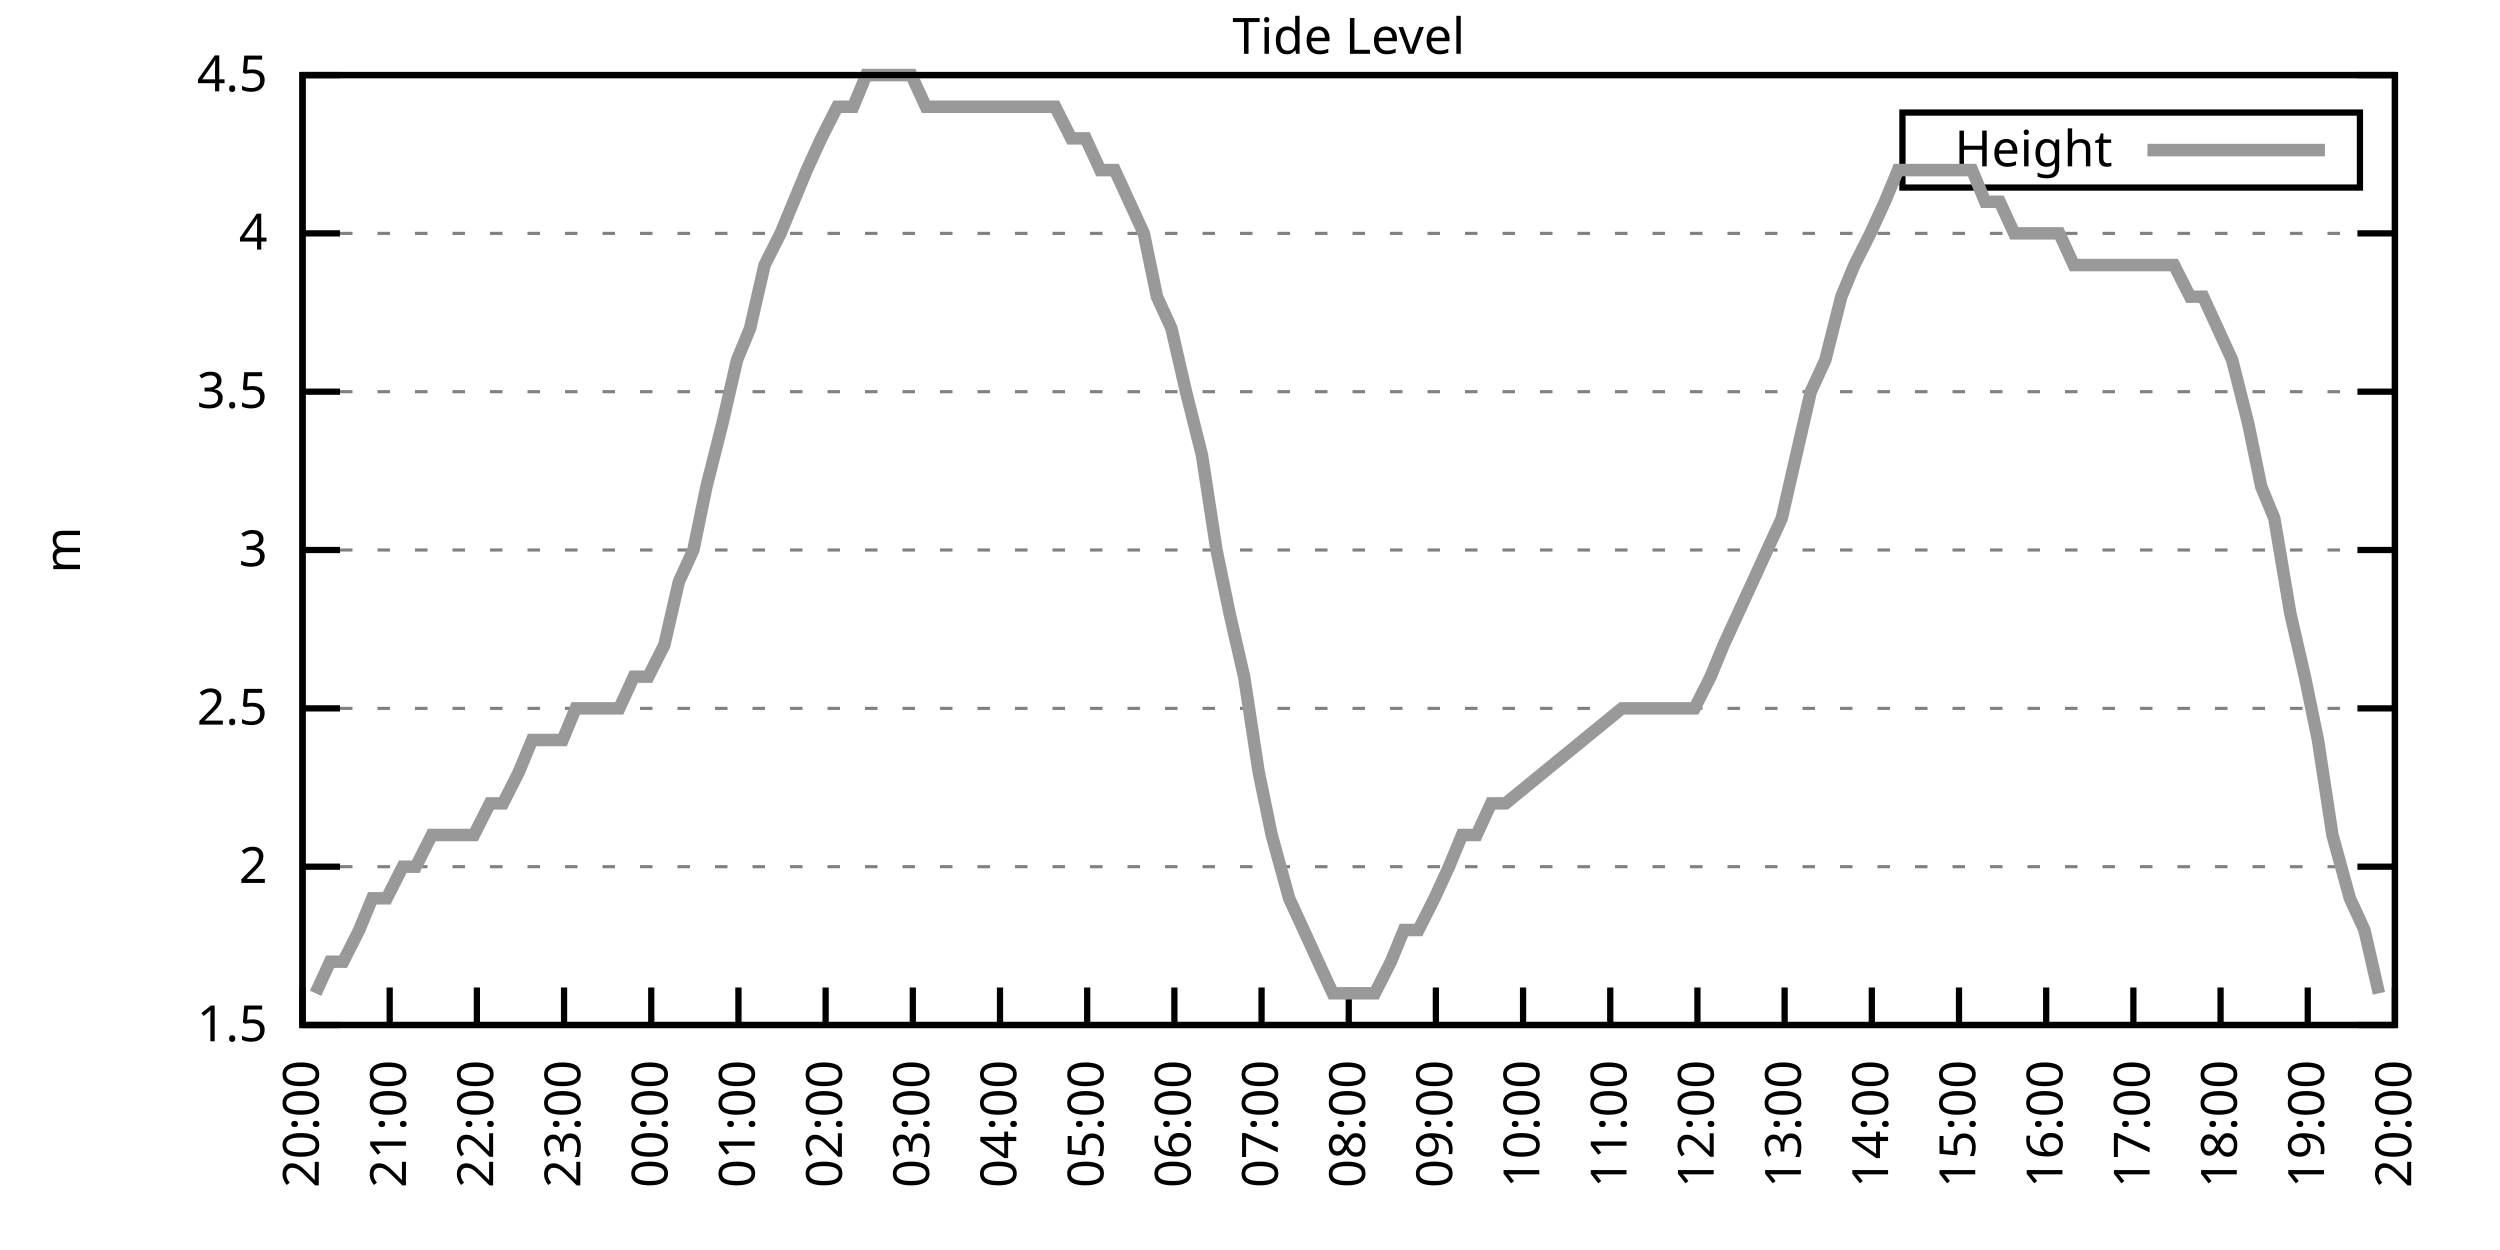
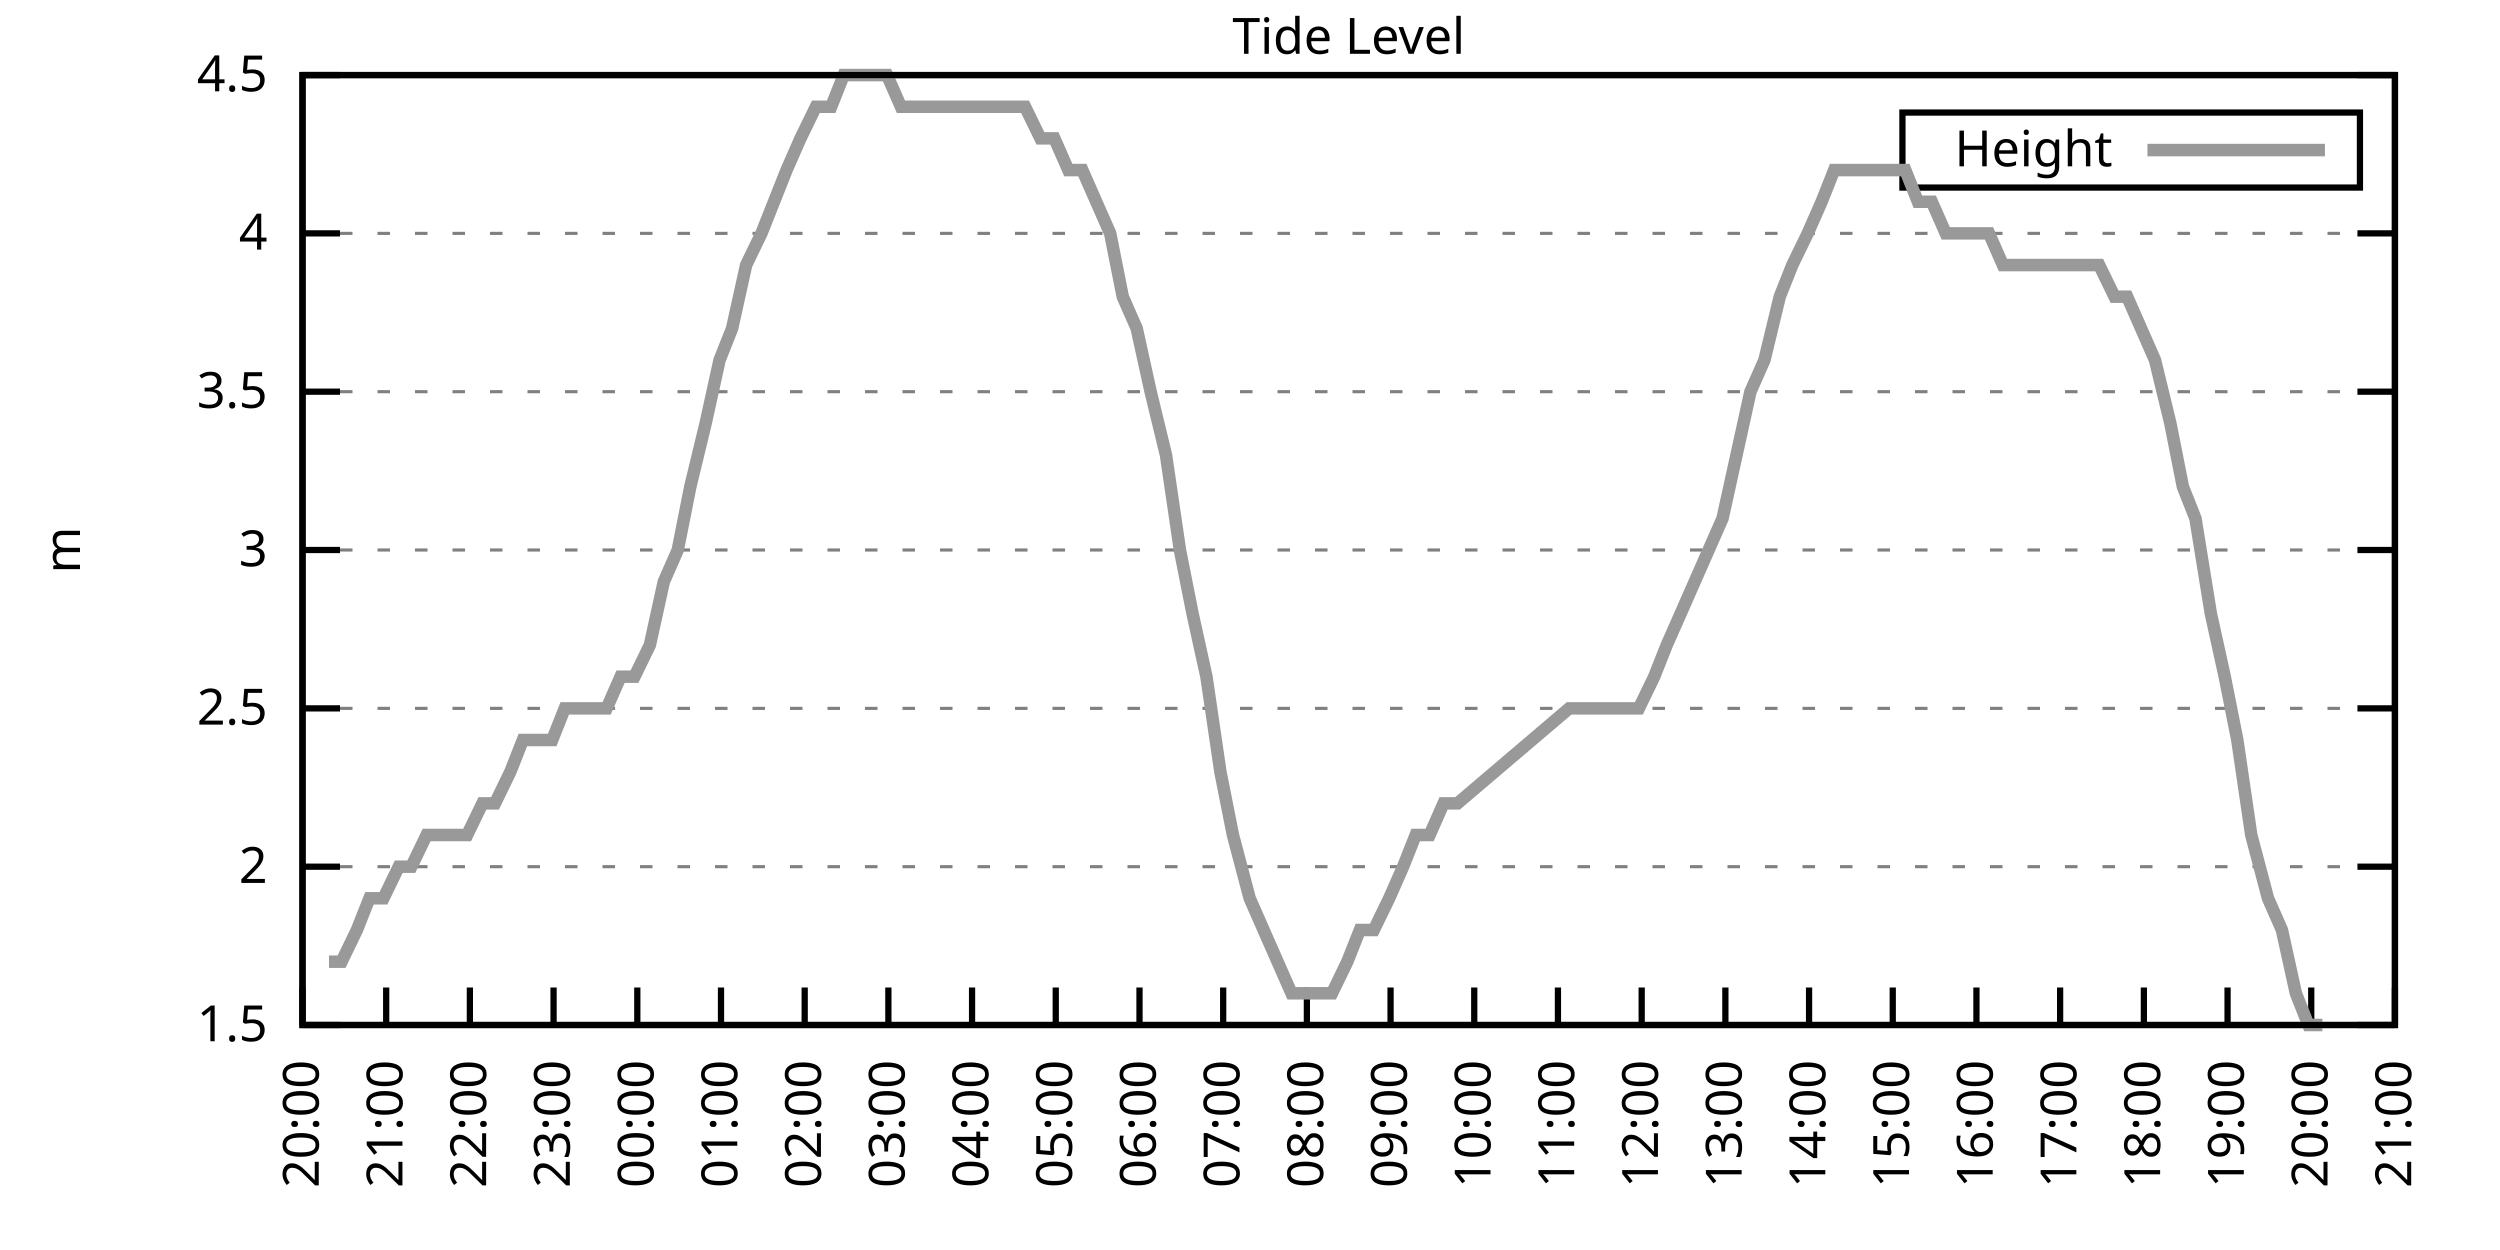
<svg xmlns="http://www.w3.org/2000/svg" xmlns:xlink="http://www.w3.org/1999/xlink" width="400" height="200" viewBox="0 0 400 200">
  <g id="gnuplot_canvas">
    <rect x="0" y="0" width="400" height="200" fill="none" />
    <defs>
      <circle id="gpDot" r="0.5" stroke-width="0.5" stroke="currentColor" />
      <path id="gpPt0" stroke-width="0.333" stroke="currentColor" d="M-1,0 h2 M0,-1 v2" />
      <path id="gpPt1" stroke-width="0.333" stroke="currentColor" d="M-1,-1 L1,1 M1,-1 L-1,1" />
      <path id="gpPt2" stroke-width="0.333" stroke="currentColor" d="M-1,0 L1,0 M0,-1 L0,1 M-1,-1 L1,1 M-1,1 L1,-1" />
      <rect id="gpPt3" stroke-width="0.333" stroke="currentColor" x="-1" y="-1" width="2" height="2" />
      <rect id="gpPt4" stroke-width="0.333" stroke="currentColor" fill="currentColor" x="-1" y="-1" width="2" height="2" />
      <circle id="gpPt5" stroke-width="0.333" stroke="currentColor" cx="0" cy="0" r="1" />
      <use xlink:href="#gpPt5" id="gpPt6" fill="currentColor" stroke="none" />
      <path id="gpPt7" stroke-width="0.333" stroke="currentColor" d="M0,-1.33 L-1.33,0.67 L1.33,0.67 z" />
      <use xlink:href="#gpPt7" id="gpPt8" fill="currentColor" stroke="none" />
      <use xlink:href="#gpPt7" id="gpPt9" stroke="currentColor" transform="rotate(180)" />
      <use xlink:href="#gpPt9" id="gpPt10" fill="currentColor" stroke="none" />
      <use xlink:href="#gpPt3" id="gpPt11" stroke="currentColor" transform="rotate(45)" />
      <use xlink:href="#gpPt11" id="gpPt12" fill="currentColor" stroke="none" />
      <path id="gpPt13" stroke-width="0.333" stroke="currentColor" d="M0,1.330 L1.265,0.411 L0.782,-1.067 L-0.782,-1.076 L-1.265,0.411 z" />
      <use xlink:href="#gpPt13" id="gpPt14" fill="currentColor" stroke="none" />
      <filter id="textbox" filterUnits="objectBoundingBox" x="0" y="0" height="1" width="1">
        <feFlood flood-color="white" flood-opacity="1" result="bgnd" />
        <feComposite in="SourceGraphic" in2="bgnd" operator="atop" />
      </filter>
      <filter id="greybox" filterUnits="objectBoundingBox" x="0" y="0" height="1" width="1">
        <feFlood flood-color="lightgrey" flood-opacity="1" result="grey" />
        <feComposite in="SourceGraphic" in2="grey" operator="atop" />
      </filter>
    </defs>
    <g fill="none" color="white" stroke="currentColor" stroke-width="1.00" stroke-linecap="butt" stroke-linejoin="miter">
</g>
    <g fill="none" color="black" stroke="currentColor" stroke-width="1.00" stroke-linecap="butt" stroke-linejoin="miter">
      <g stroke="none" shape-rendering="crispEdges">
        <polygon fill="rgb(255, 255, 255)" points="48.40,164.00 383.18,164.00 383.18,12.02 48.40,12.02 " />
      </g>
    </g>
    <g fill="none" color="black" stroke="currentColor" stroke-width="1.00" stroke-linecap="butt" stroke-linejoin="miter">
</g>
    <g fill="none" color="black" stroke="black" stroke-width="0.50" stroke-linecap="butt" stroke-linejoin="miter">
</g>
    <g fill="none" color="gray" stroke="currentColor" stroke-width="0.50" stroke-linecap="butt" stroke-linejoin="miter">
      <path stroke="gray" stroke-dasharray="2,4" class="gridline" d="M48.40,164.00 L383.19,164.00  " />
    </g>
    <g fill="none" color="gray" stroke="gray" stroke-width="1.00" stroke-linecap="butt" stroke-linejoin="miter">
</g>
    <g fill="none" color="black" stroke="currentColor" stroke-width="1.00" stroke-linecap="butt" stroke-linejoin="miter">
      <path stroke="black" d="M48.40,164.00 L54.40,164.00 M383.19,164.00 L377.19,164.00  " />
      <g transform="translate(42.80,166.60)" stroke="none" fill="black" font-family="Sans" font-size="8.00" text-anchor="end">
        <text>
          <tspan font-family="Sans"> 1.5</tspan>
        </text>
      </g>
    </g>
    <g fill="none" color="black" stroke="currentColor" stroke-width="1.00" stroke-linecap="butt" stroke-linejoin="miter">
</g>
    <g fill="none" color="black" stroke="black" stroke-width="0.50" stroke-linecap="butt" stroke-linejoin="miter">
</g>
    <g fill="none" color="gray" stroke="currentColor" stroke-width="0.50" stroke-linecap="butt" stroke-linejoin="miter">
      <path stroke="gray" stroke-dasharray="2,4" class="gridline" d="M48.40,138.67 L383.19,138.67  " />
    </g>
    <g fill="none" color="gray" stroke="gray" stroke-width="1.00" stroke-linecap="butt" stroke-linejoin="miter">
</g>
    <g fill="none" color="black" stroke="currentColor" stroke-width="1.00" stroke-linecap="butt" stroke-linejoin="miter">
      <path stroke="black" d="M48.40,138.67 L54.40,138.67 M383.19,138.67 L377.19,138.67  " />
      <g transform="translate(42.80,141.27)" stroke="none" fill="black" font-family="Sans" font-size="8.00" text-anchor="end">
        <text>
          <tspan font-family="Sans"> 2</tspan>
        </text>
      </g>
    </g>
    <g fill="none" color="black" stroke="currentColor" stroke-width="1.00" stroke-linecap="butt" stroke-linejoin="miter">
</g>
    <g fill="none" color="black" stroke="black" stroke-width="0.50" stroke-linecap="butt" stroke-linejoin="miter">
</g>
    <g fill="none" color="gray" stroke="currentColor" stroke-width="0.50" stroke-linecap="butt" stroke-linejoin="miter">
      <path stroke="gray" stroke-dasharray="2,4" class="gridline" d="M48.40,113.34 L383.19,113.34  " />
    </g>
    <g fill="none" color="gray" stroke="gray" stroke-width="1.00" stroke-linecap="butt" stroke-linejoin="miter">
</g>
    <g fill="none" color="black" stroke="currentColor" stroke-width="1.00" stroke-linecap="butt" stroke-linejoin="miter">
      <path stroke="black" d="M48.40,113.34 L54.40,113.34 M383.19,113.34 L377.19,113.34  " />
      <g transform="translate(42.80,115.94)" stroke="none" fill="black" font-family="Sans" font-size="8.00" text-anchor="end">
        <text>
          <tspan font-family="Sans"> 2.5</tspan>
        </text>
      </g>
    </g>
    <g fill="none" color="black" stroke="currentColor" stroke-width="1.00" stroke-linecap="butt" stroke-linejoin="miter">
</g>
    <g fill="none" color="black" stroke="black" stroke-width="0.50" stroke-linecap="butt" stroke-linejoin="miter">
</g>
    <g fill="none" color="gray" stroke="currentColor" stroke-width="0.50" stroke-linecap="butt" stroke-linejoin="miter">
      <path stroke="gray" stroke-dasharray="2,4" class="gridline" d="M48.40,88.00 L383.19,88.00  " />
    </g>
    <g fill="none" color="gray" stroke="gray" stroke-width="1.00" stroke-linecap="butt" stroke-linejoin="miter">
</g>
    <g fill="none" color="black" stroke="currentColor" stroke-width="1.00" stroke-linecap="butt" stroke-linejoin="miter">
      <path stroke="black" d="M48.40,88.00 L54.40,88.00 M383.19,88.00 L377.19,88.00  " />
      <g transform="translate(42.80,90.60)" stroke="none" fill="black" font-family="Sans" font-size="8.00" text-anchor="end">
        <text>
          <tspan font-family="Sans"> 3</tspan>
        </text>
      </g>
    </g>
    <g fill="none" color="black" stroke="currentColor" stroke-width="1.00" stroke-linecap="butt" stroke-linejoin="miter">
</g>
    <g fill="none" color="black" stroke="black" stroke-width="0.50" stroke-linecap="butt" stroke-linejoin="miter">
</g>
    <g fill="none" color="gray" stroke="currentColor" stroke-width="0.50" stroke-linecap="butt" stroke-linejoin="miter">
      <path stroke="gray" stroke-dasharray="2,4" class="gridline" d="M48.40,62.67 L383.19,62.67  " />
    </g>
    <g fill="none" color="gray" stroke="gray" stroke-width="1.00" stroke-linecap="butt" stroke-linejoin="miter">
</g>
    <g fill="none" color="black" stroke="currentColor" stroke-width="1.00" stroke-linecap="butt" stroke-linejoin="miter">
      <path stroke="black" d="M48.40,62.67 L54.40,62.67 M383.19,62.67 L377.19,62.67  " />
      <g transform="translate(42.80,65.27)" stroke="none" fill="black" font-family="Sans" font-size="8.00" text-anchor="end">
        <text>
          <tspan font-family="Sans"> 3.5</tspan>
        </text>
      </g>
    </g>
    <g fill="none" color="black" stroke="currentColor" stroke-width="1.00" stroke-linecap="butt" stroke-linejoin="miter">
</g>
    <g fill="none" color="black" stroke="black" stroke-width="0.50" stroke-linecap="butt" stroke-linejoin="miter">
</g>
    <g fill="none" color="gray" stroke="currentColor" stroke-width="0.50" stroke-linecap="butt" stroke-linejoin="miter">
      <path stroke="gray" stroke-dasharray="2,4" class="gridline" d="M48.40,37.34 L383.19,37.34  " />
    </g>
    <g fill="none" color="gray" stroke="gray" stroke-width="1.00" stroke-linecap="butt" stroke-linejoin="miter">
</g>
    <g fill="none" color="black" stroke="currentColor" stroke-width="1.00" stroke-linecap="butt" stroke-linejoin="miter">
      <path stroke="black" d="M48.40,37.34 L54.40,37.34 M383.19,37.34 L377.19,37.34  " />
      <g transform="translate(42.80,39.94)" stroke="none" fill="black" font-family="Sans" font-size="8.00" text-anchor="end">
        <text>
          <tspan font-family="Sans"> 4</tspan>
        </text>
      </g>
    </g>
    <g fill="none" color="black" stroke="currentColor" stroke-width="1.00" stroke-linecap="butt" stroke-linejoin="miter">
</g>
    <g fill="none" color="black" stroke="black" stroke-width="0.50" stroke-linecap="butt" stroke-linejoin="miter">
</g>
    <g fill="none" color="gray" stroke="currentColor" stroke-width="0.50" stroke-linecap="butt" stroke-linejoin="miter">
      <path stroke="gray" stroke-dasharray="2,4" class="gridline" d="M48.40,12.01 L383.19,12.01  " />
    </g>
    <g fill="none" color="gray" stroke="gray" stroke-width="1.00" stroke-linecap="butt" stroke-linejoin="miter">
</g>
    <g fill="none" color="black" stroke="currentColor" stroke-width="1.00" stroke-linecap="butt" stroke-linejoin="miter">
      <path stroke="black" d="M48.40,12.01 L54.40,12.01 M383.19,12.01 L377.19,12.01  " />
      <g transform="translate(42.80,14.61)" stroke="none" fill="black" font-family="Sans" font-size="8.00" text-anchor="end">
        <text>
          <tspan font-family="Sans"> 4.5</tspan>
        </text>
      </g>
    </g>
    <g fill="none" color="black" stroke="currentColor" stroke-width="1.00" stroke-linecap="butt" stroke-linejoin="miter">
      <path stroke="black" d="M48.40,164.00 L48.40,158.00  " />
      <g transform="translate(51.00,169.60) rotate(270.00)" stroke="none" fill="black" font-family="Sans" font-size="8.00" text-anchor="end">
        <text>
          <tspan font-family="Sans">20:00</tspan>
        </text>
      </g>
    </g>
    <g fill="none" color="black" stroke="currentColor" stroke-width="1.00" stroke-linecap="butt" stroke-linejoin="miter">
-       <path stroke="black" d="M62.35,164.00 L62.35,158.00  " />
-       <g transform="translate(64.95,169.60) rotate(270.00)" stroke="none" fill="black" font-family="Sans" font-size="8.00" text-anchor="end">
+       <path stroke="black" d="M61.79,164.00 L61.79,158.00  " />
+       <g transform="translate(64.39,169.60) rotate(270.00)" stroke="none" fill="black" font-family="Sans" font-size="8.00" text-anchor="end">
        <text>
          <tspan font-family="Sans">21:00</tspan>
        </text>
      </g>
    </g>
    <g fill="none" color="black" stroke="currentColor" stroke-width="1.00" stroke-linecap="butt" stroke-linejoin="miter">
-       <path stroke="black" d="M76.30,164.00 L76.30,158.00  " />
-       <g transform="translate(78.90,169.60) rotate(270.00)" stroke="none" fill="black" font-family="Sans" font-size="8.00" text-anchor="end">
+       <path stroke="black" d="M75.18,164.00 L75.18,158.00  " />
+       <g transform="translate(77.78,169.60) rotate(270.00)" stroke="none" fill="black" font-family="Sans" font-size="8.00" text-anchor="end">
        <text>
          <tspan font-family="Sans">22:00</tspan>
        </text>
      </g>
    </g>
    <g fill="none" color="black" stroke="currentColor" stroke-width="1.00" stroke-linecap="butt" stroke-linejoin="miter">
-       <path stroke="black" d="M90.25,164.00 L90.25,158.00  " />
-       <g transform="translate(92.85,169.60) rotate(270.00)" stroke="none" fill="black" font-family="Sans" font-size="8.00" text-anchor="end">
+       <path stroke="black" d="M88.57,164.00 L88.57,158.00  " />
+       <g transform="translate(91.17,169.60) rotate(270.00)" stroke="none" fill="black" font-family="Sans" font-size="8.00" text-anchor="end">
        <text>
          <tspan font-family="Sans">23:00</tspan>
        </text>
      </g>
    </g>
    <g fill="none" color="black" stroke="currentColor" stroke-width="1.00" stroke-linecap="butt" stroke-linejoin="miter">
-       <path stroke="black" d="M104.20,164.00 L104.20,158.00  " />
-       <g transform="translate(106.80,169.60) rotate(270.00)" stroke="none" fill="black" font-family="Sans" font-size="8.00" text-anchor="end">
+       <path stroke="black" d="M101.97,164.00 L101.97,158.00  " />
+       <g transform="translate(104.57,169.60) rotate(270.00)" stroke="none" fill="black" font-family="Sans" font-size="8.00" text-anchor="end">
        <text>
          <tspan font-family="Sans">00:00</tspan>
        </text>
      </g>
    </g>
    <g fill="none" color="black" stroke="currentColor" stroke-width="1.00" stroke-linecap="butt" stroke-linejoin="miter">
-       <path stroke="black" d="M118.15,164.00 L118.15,158.00  " />
-       <g transform="translate(120.75,169.60) rotate(270.00)" stroke="none" fill="black" font-family="Sans" font-size="8.00" text-anchor="end">
+       <path stroke="black" d="M115.36,164.00 L115.36,158.00  " />
+       <g transform="translate(117.96,169.60) rotate(270.00)" stroke="none" fill="black" font-family="Sans" font-size="8.00" text-anchor="end">
        <text>
          <tspan font-family="Sans">01:00</tspan>
        </text>
      </g>
    </g>
    <g fill="none" color="black" stroke="currentColor" stroke-width="1.00" stroke-linecap="butt" stroke-linejoin="miter">
-       <path stroke="black" d="M132.10,164.00 L132.10,158.00  " />
-       <g transform="translate(134.70,169.60) rotate(270.00)" stroke="none" fill="black" font-family="Sans" font-size="8.00" text-anchor="end">
+       <path stroke="black" d="M128.75,164.00 L128.75,158.00  " />
+       <g transform="translate(131.35,169.60) rotate(270.00)" stroke="none" fill="black" font-family="Sans" font-size="8.00" text-anchor="end">
        <text>
          <tspan font-family="Sans">02:00</tspan>
        </text>
      </g>
    </g>
    <g fill="none" color="black" stroke="currentColor" stroke-width="1.00" stroke-linecap="butt" stroke-linejoin="miter">
-       <path stroke="black" d="M146.05,164.00 L146.05,158.00  " />
-       <g transform="translate(148.65,169.60) rotate(270.00)" stroke="none" fill="black" font-family="Sans" font-size="8.00" text-anchor="end">
+       <path stroke="black" d="M142.14,164.00 L142.14,158.00  " />
+       <g transform="translate(144.74,169.60) rotate(270.00)" stroke="none" fill="black" font-family="Sans" font-size="8.00" text-anchor="end">
        <text>
          <tspan font-family="Sans">03:00</tspan>
        </text>
      </g>
    </g>
    <g fill="none" color="black" stroke="currentColor" stroke-width="1.00" stroke-linecap="butt" stroke-linejoin="miter">
-       <path stroke="black" d="M160.00,164.00 L160.00,158.00  " />
-       <g transform="translate(162.60,169.60) rotate(270.00)" stroke="none" fill="black" font-family="Sans" font-size="8.00" text-anchor="end">
+       <path stroke="black" d="M155.53,164.00 L155.53,158.00  " />
+       <g transform="translate(158.13,169.60) rotate(270.00)" stroke="none" fill="black" font-family="Sans" font-size="8.00" text-anchor="end">
        <text>
          <tspan font-family="Sans">04:00</tspan>
        </text>
      </g>
    </g>
    <g fill="none" color="black" stroke="currentColor" stroke-width="1.00" stroke-linecap="butt" stroke-linejoin="miter">
-       <path stroke="black" d="M173.95,164.00 L173.95,158.00  " />
-       <g transform="translate(176.55,169.60) rotate(270.00)" stroke="none" fill="black" font-family="Sans" font-size="8.00" text-anchor="end">
+       <path stroke="black" d="M168.92,164.00 L168.92,158.00  " />
+       <g transform="translate(171.52,169.60) rotate(270.00)" stroke="none" fill="black" font-family="Sans" font-size="8.00" text-anchor="end">
        <text>
          <tspan font-family="Sans">05:00</tspan>
        </text>
      </g>
    </g>
    <g fill="none" color="black" stroke="currentColor" stroke-width="1.00" stroke-linecap="butt" stroke-linejoin="miter">
-       <path stroke="black" d="M187.90,164.00 L187.90,158.00  " />
-       <g transform="translate(190.50,169.60) rotate(270.00)" stroke="none" fill="black" font-family="Sans" font-size="8.00" text-anchor="end">
+       <path stroke="black" d="M182.32,164.00 L182.32,158.00  " />
+       <g transform="translate(184.92,169.60) rotate(270.00)" stroke="none" fill="black" font-family="Sans" font-size="8.00" text-anchor="end">
        <text>
          <tspan font-family="Sans">06:00</tspan>
        </text>
      </g>
    </g>
    <g fill="none" color="black" stroke="currentColor" stroke-width="1.00" stroke-linecap="butt" stroke-linejoin="miter">
-       <path stroke="black" d="M201.85,164.00 L201.85,158.00  " />
-       <g transform="translate(204.45,169.60) rotate(270.00)" stroke="none" fill="black" font-family="Sans" font-size="8.00" text-anchor="end">
+       <path stroke="black" d="M195.71,164.00 L195.71,158.00  " />
+       <g transform="translate(198.31,169.60) rotate(270.00)" stroke="none" fill="black" font-family="Sans" font-size="8.00" text-anchor="end">
        <text>
          <tspan font-family="Sans">07:00</tspan>
        </text>
      </g>
    </g>
    <g fill="none" color="black" stroke="currentColor" stroke-width="1.00" stroke-linecap="butt" stroke-linejoin="miter">
-       <path stroke="black" d="M215.80,164.00 L215.80,158.00  " />
-       <g transform="translate(218.40,169.60) rotate(270.00)" stroke="none" fill="black" font-family="Sans" font-size="8.00" text-anchor="end">
+       <path stroke="black" d="M209.10,164.00 L209.10,158.00  " />
+       <g transform="translate(211.70,169.60) rotate(270.00)" stroke="none" fill="black" font-family="Sans" font-size="8.00" text-anchor="end">
        <text>
          <tspan font-family="Sans">08:00</tspan>
        </text>
      </g>
    </g>
    <g fill="none" color="black" stroke="currentColor" stroke-width="1.00" stroke-linecap="butt" stroke-linejoin="miter">
-       <path stroke="black" d="M229.74,164.00 L229.74,158.00  " />
-       <g transform="translate(232.34,169.60) rotate(270.00)" stroke="none" fill="black" font-family="Sans" font-size="8.00" text-anchor="end">
+       <path stroke="black" d="M222.49,164.00 L222.49,158.00  " />
+       <g transform="translate(225.09,169.60) rotate(270.00)" stroke="none" fill="black" font-family="Sans" font-size="8.00" text-anchor="end">
        <text>
          <tspan font-family="Sans">09:00</tspan>
        </text>
      </g>
    </g>
    <g fill="none" color="black" stroke="currentColor" stroke-width="1.00" stroke-linecap="butt" stroke-linejoin="miter">
-       <path stroke="black" d="M243.69,164.00 L243.69,158.00  " />
-       <g transform="translate(246.29,169.60) rotate(270.00)" stroke="none" fill="black" font-family="Sans" font-size="8.00" text-anchor="end">
+       <path stroke="black" d="M235.88,164.00 L235.88,158.00  " />
+       <g transform="translate(238.48,169.60) rotate(270.00)" stroke="none" fill="black" font-family="Sans" font-size="8.00" text-anchor="end">
        <text>
          <tspan font-family="Sans">10:00</tspan>
        </text>
      </g>
    </g>
    <g fill="none" color="black" stroke="currentColor" stroke-width="1.00" stroke-linecap="butt" stroke-linejoin="miter">
-       <path stroke="black" d="M257.64,164.00 L257.64,158.00  " />
-       <g transform="translate(260.24,169.60) rotate(270.00)" stroke="none" fill="black" font-family="Sans" font-size="8.00" text-anchor="end">
+       <path stroke="black" d="M249.27,164.00 L249.27,158.00  " />
+       <g transform="translate(251.87,169.60) rotate(270.00)" stroke="none" fill="black" font-family="Sans" font-size="8.00" text-anchor="end">
        <text>
          <tspan font-family="Sans">11:00</tspan>
        </text>
      </g>
    </g>
    <g fill="none" color="black" stroke="currentColor" stroke-width="1.00" stroke-linecap="butt" stroke-linejoin="miter">
-       <path stroke="black" d="M271.59,164.00 L271.59,158.00  " />
-       <g transform="translate(274.19,169.60) rotate(270.00)" stroke="none" fill="black" font-family="Sans" font-size="8.00" text-anchor="end">
+       <path stroke="black" d="M262.67,164.00 L262.67,158.00  " />
+       <g transform="translate(265.27,169.60) rotate(270.00)" stroke="none" fill="black" font-family="Sans" font-size="8.00" text-anchor="end">
        <text>
          <tspan font-family="Sans">12:00</tspan>
        </text>
      </g>
    </g>
    <g fill="none" color="black" stroke="currentColor" stroke-width="1.00" stroke-linecap="butt" stroke-linejoin="miter">
-       <path stroke="black" d="M285.54,164.00 L285.54,158.00  " />
-       <g transform="translate(288.14,169.60) rotate(270.00)" stroke="none" fill="black" font-family="Sans" font-size="8.00" text-anchor="end">
+       <path stroke="black" d="M276.06,164.00 L276.06,158.00  " />
+       <g transform="translate(278.66,169.60) rotate(270.00)" stroke="none" fill="black" font-family="Sans" font-size="8.00" text-anchor="end">
        <text>
          <tspan font-family="Sans">13:00</tspan>
        </text>
      </g>
    </g>
    <g fill="none" color="black" stroke="currentColor" stroke-width="1.00" stroke-linecap="butt" stroke-linejoin="miter">
-       <path stroke="black" d="M299.49,164.00 L299.49,158.00  " />
-       <g transform="translate(302.09,169.60) rotate(270.00)" stroke="none" fill="black" font-family="Sans" font-size="8.00" text-anchor="end">
+       <path stroke="black" d="M289.45,164.00 L289.45,158.00  " />
+       <g transform="translate(292.05,169.60) rotate(270.00)" stroke="none" fill="black" font-family="Sans" font-size="8.00" text-anchor="end">
        <text>
          <tspan font-family="Sans">14:00</tspan>
        </text>
      </g>
    </g>
    <g fill="none" color="black" stroke="currentColor" stroke-width="1.00" stroke-linecap="butt" stroke-linejoin="miter">
-       <path stroke="black" d="M313.44,164.00 L313.44,158.00  " />
-       <g transform="translate(316.04,169.60) rotate(270.00)" stroke="none" fill="black" font-family="Sans" font-size="8.00" text-anchor="end">
+       <path stroke="black" d="M302.84,164.00 L302.84,158.00  " />
+       <g transform="translate(305.44,169.60) rotate(270.00)" stroke="none" fill="black" font-family="Sans" font-size="8.00" text-anchor="end">
        <text>
          <tspan font-family="Sans">15:00</tspan>
        </text>
      </g>
    </g>
    <g fill="none" color="black" stroke="currentColor" stroke-width="1.00" stroke-linecap="butt" stroke-linejoin="miter">
-       <path stroke="black" d="M327.39,164.00 L327.39,158.00  " />
-       <g transform="translate(329.99,169.60) rotate(270.00)" stroke="none" fill="black" font-family="Sans" font-size="8.00" text-anchor="end">
+       <path stroke="black" d="M316.23,164.00 L316.23,158.00  " />
+       <g transform="translate(318.83,169.60) rotate(270.00)" stroke="none" fill="black" font-family="Sans" font-size="8.00" text-anchor="end">
        <text>
          <tspan font-family="Sans">16:00</tspan>
        </text>
      </g>
    </g>
    <g fill="none" color="black" stroke="currentColor" stroke-width="1.00" stroke-linecap="butt" stroke-linejoin="miter">
-       <path stroke="black" d="M341.34,164.00 L341.34,158.00  " />
-       <g transform="translate(343.94,169.60) rotate(270.00)" stroke="none" fill="black" font-family="Sans" font-size="8.00" text-anchor="end">
+       <path stroke="black" d="M329.62,164.00 L329.62,158.00  " />
+       <g transform="translate(332.22,169.60) rotate(270.00)" stroke="none" fill="black" font-family="Sans" font-size="8.00" text-anchor="end">
        <text>
          <tspan font-family="Sans">17:00</tspan>
        </text>
      </g>
    </g>
    <g fill="none" color="black" stroke="currentColor" stroke-width="1.00" stroke-linecap="butt" stroke-linejoin="miter">
-       <path stroke="black" d="M355.29,164.00 L355.29,158.00  " />
-       <g transform="translate(357.89,169.60) rotate(270.00)" stroke="none" fill="black" font-family="Sans" font-size="8.00" text-anchor="end">
+       <path stroke="black" d="M343.02,164.00 L343.02,158.00  " />
+       <g transform="translate(345.62,169.60) rotate(270.00)" stroke="none" fill="black" font-family="Sans" font-size="8.00" text-anchor="end">
        <text>
          <tspan font-family="Sans">18:00</tspan>
        </text>
      </g>
    </g>
    <g fill="none" color="black" stroke="currentColor" stroke-width="1.00" stroke-linecap="butt" stroke-linejoin="miter">
-       <path stroke="black" d="M369.24,164.00 L369.24,158.00  " />
-       <g transform="translate(371.84,169.60) rotate(270.00)" stroke="none" fill="black" font-family="Sans" font-size="8.00" text-anchor="end">
+       <path stroke="black" d="M356.41,164.00 L356.41,158.00  " />
+       <g transform="translate(359.01,169.60) rotate(270.00)" stroke="none" fill="black" font-family="Sans" font-size="8.00" text-anchor="end">
        <text>
          <tspan font-family="Sans">19:00</tspan>
+         </text>
+       </g>
+     </g>
+     <g fill="none" color="black" stroke="currentColor" stroke-width="1.00" stroke-linecap="butt" stroke-linejoin="miter">
+       <path stroke="black" d="M369.80,164.00 L369.80,158.00  " />
+       <g transform="translate(372.40,169.60) rotate(270.00)" stroke="none" fill="black" font-family="Sans" font-size="8.00" text-anchor="end">
+         <text>
+           <tspan font-family="Sans">20:00</tspan>
        </text>
      </g>
    </g>
    <g fill="none" color="black" stroke="currentColor" stroke-width="1.00" stroke-linecap="butt" stroke-linejoin="miter">
      <path stroke="black" d="M383.19,164.00 L383.19,158.00  " />
      <g transform="translate(385.79,169.60) rotate(270.00)" stroke="none" fill="black" font-family="Sans" font-size="8.00" text-anchor="end">
        <text>
-           <tspan font-family="Sans">20:00</tspan>
+           <tspan font-family="Sans">21:00</tspan>
        </text>
      </g>
    </g>
    <g fill="none" color="black" stroke="currentColor" stroke-width="1.00" stroke-linecap="butt" stroke-linejoin="miter">
</g>
    <g fill="none" color="black" stroke="currentColor" stroke-width="1.00" stroke-linecap="butt" stroke-linejoin="miter">
      <path stroke="black" d="M48.40,12.01 L48.40,164.00 L383.19,164.00 L383.19,12.01 L48.40,12.01 Z  " />
    </g>
    <g fill="none" color="black" stroke="currentColor" stroke-width="1.00" stroke-linecap="butt" stroke-linejoin="miter">
</g>
    <g fill="none" color="black" stroke="currentColor" stroke-width="1.00" stroke-linecap="butt" stroke-linejoin="miter">
      <path stroke="black" d="M304.39,30.01 L304.39,18.01 L377.59,18.01 L377.59,30.01 L304.39,30.01 Z  " />
    </g>
    <g id="Tide_level_plot_1">
      <g fill="none" color="white" stroke="black" stroke-width="2.00" stroke-linecap="butt" stroke-linejoin="miter">
</g>
      <g fill="none" color="black" stroke="currentColor" stroke-width="2.00" stroke-linecap="butt" stroke-linejoin="miter">
        <g transform="translate(337.99,26.61)" stroke="none" fill="black" font-family="Sans" font-size="8.00" text-anchor="end">
          <text>
            <tspan font-family="Sans">Height</tspan>
          </text>
        </g>
      </g>
      <g fill="none" color="black" stroke="currentColor" stroke-width="2.00" stroke-linecap="butt" stroke-linejoin="miter">
-         <path stroke="rgb(153, 153, 153)" d="M343.59,24.01 L371.99,24.01 M50.49,158.93 L52.82,153.87 L54.91,153.87 L57.47,148.80 L59.56,143.73 L61.88,143.73   L64.44,138.67 L66.53,138.67 L69.09,133.60 L71.18,133.60 L73.74,133.60 L75.83,133.60 L78.39,128.54 L80.48,128.54   L83.04,123.47 L85.13,118.40 L87.23,118.40 L90.02,118.40 L92.11,113.34 L94.43,113.34 L96.76,113.34 L99.08,113.34   L101.41,108.27 L103.73,108.27 L106.29,103.20 L108.62,93.07 L110.94,88.00 L113.03,77.87 L115.59,67.74 L117.92,57.61   L120.01,52.54 L122.33,42.41 L124.89,37.34 L126.98,32.28 L129.08,27.21 L131.40,22.14 L133.96,17.08 L136.51,17.08   L138.61,12.01 L140.93,12.01 L143.49,12.01 L145.81,12.01 L148.14,17.08 L150.46,17.08 L152.79,17.08 L155.11,17.08   L157.44,17.08 L159.76,17.08 L162.09,17.08 L164.18,17.08 L166.74,17.08 L168.83,17.08 L171.39,22.14 L173.71,22.14   L176.04,27.21 L178.36,27.21 L180.69,32.28 L183.01,37.34 L185.11,47.47 L187.43,52.54 L189.76,62.67 L192.31,72.81   L194.64,88.00 L196.73,98.14 L199.06,108.27 L201.38,123.47 L203.47,133.60 L206.26,143.73 L208.59,148.80 L210.91,153.87   L213.24,158.93 L215.56,158.93 L217.89,158.93 L219.98,158.93 L222.54,153.87 L224.63,148.80 L226.95,148.80 L229.51,143.73   L231.84,138.67 L233.93,133.60 L236.25,133.60 L238.58,128.54 L240.90,128.54 L259.50,113.34 L261.83,113.34 L264.15,113.34   L266.48,113.34 L268.80,113.34 L271.13,113.34 L273.69,108.27 L275.78,103.20 L278.10,98.14 L280.43,93.07 L282.75,88.00   L285.08,82.94 L287.40,72.81 L289.73,62.67 L292.05,57.61 L294.61,47.47 L296.70,42.41 L299.26,37.34 L301.58,32.28   L303.68,27.21 L306.23,27.21 L308.33,27.21 L310.65,27.21 L313.21,27.21 L315.53,27.21 L317.63,32.28 L319.95,32.28   L322.28,37.34 L324.83,37.34 L327.16,37.34 L329.48,37.34 L331.81,42.41 L334.13,42.41 L336.23,42.41 L338.78,42.41   L341.11,42.41 L343.20,42.41 L345.76,42.41 L347.85,42.41 L350.41,47.47 L352.50,47.47 L354.83,52.54 L357.15,57.61   L359.71,67.74 L361.80,77.87 L363.89,82.94 L366.45,98.14 L368.78,108.27 L370.87,118.40 L373.19,133.60 L375.98,143.73   L378.31,148.80 L380.63,158.93  " />
+         <path stroke="rgb(153, 153, 153)" d="M343.59,24.01 L371.99,24.01 M52.64,153.87 L54.65,153.87 L57.10,148.80 L59.11,143.73 L61.35,143.73 L63.80,138.67   L65.81,138.67 L68.26,133.60 L70.27,133.60 L72.73,133.60 L74.74,133.60 L77.19,128.54 L79.20,128.54 L81.66,123.47   L83.66,118.40 L85.67,118.40 L88.35,118.40 L90.36,113.34 L92.59,113.34 L94.82,113.34 L97.06,113.34 L99.29,108.27   L101.52,108.27 L103.98,103.20 L106.21,93.07 L108.44,88.00 L110.45,77.87 L112.90,67.74 L115.13,57.61 L117.14,52.54   L119.38,42.41 L121.83,37.34 L123.84,32.28 L125.85,27.21 L128.08,22.14 L130.54,17.08 L132.99,17.08 L135.00,12.01   L137.23,12.01 L139.69,12.01 L141.92,12.01 L144.15,17.08 L146.38,17.08 L148.61,17.08 L150.85,17.08 L153.08,17.08   L155.31,17.08 L157.54,17.08 L159.55,17.08 L162.01,17.08 L164.01,17.08 L166.47,22.14 L168.70,22.14 L170.93,27.21   L173.17,27.21 L175.40,32.28 L177.63,37.34 L179.64,47.47 L181.87,52.54 L184.10,62.67 L186.56,72.81 L188.79,88.00   L190.80,98.14 L193.03,108.27 L195.26,123.47 L197.27,133.60 L199.95,143.73 L202.18,148.80 L204.41,153.87 L206.64,158.93   L208.88,158.93 L211.11,158.93 L213.12,158.93 L215.57,153.87 L217.58,148.80 L219.81,148.80 L222.27,143.73 L224.50,138.67   L226.51,133.60 L228.74,133.60 L230.97,128.54 L233.20,128.54 L251.06,113.34 L253.29,113.34 L255.52,113.34 L257.76,113.34   L259.99,113.34 L262.22,113.34 L264.67,108.27 L266.68,103.20 L268.92,98.14 L271.15,93.07 L273.38,88.00 L275.61,82.94   L277.84,72.81 L280.07,62.67 L282.31,57.61 L284.76,47.47 L286.77,42.41 L289.23,37.34 L291.46,32.28 L293.47,27.21   L295.92,27.21 L297.93,27.21 L300.16,27.21 L302.62,27.21 L304.85,27.21 L306.86,32.28 L309.09,32.28 L311.32,37.34   L313.78,37.34 L316.01,37.34 L318.24,37.34 L320.47,42.41 L322.70,42.41 L324.71,42.41 L327.17,42.41 L329.40,42.41   L331.41,42.41 L333.86,42.41 L335.87,42.41 L338.33,47.47 L340.34,47.47 L342.57,52.54 L344.80,57.61 L347.26,67.74   L349.26,77.87 L351.27,82.94 L353.73,98.14 L355.96,108.27 L357.97,118.40 L360.20,133.60 L362.88,143.73 L365.11,148.80   L367.34,158.93 L369.35,164.00 L371.58,164.00  " />
      </g>
    </g>
    <g fill="none" color="black" stroke="currentColor" stroke-width="2.00" stroke-linecap="butt" stroke-linejoin="miter">
</g>
    <g fill="none" color="black" stroke="black" stroke-width="1.00" stroke-linecap="butt" stroke-linejoin="miter">
</g>
    <g fill="none" color="black" stroke="currentColor" stroke-width="1.00" stroke-linecap="butt" stroke-linejoin="miter">
      <path stroke="black" d="M48.40,12.01 L48.40,164.00 L383.19,164.00 L383.19,12.01 L48.40,12.01 Z  " />
      <g transform="translate(12.80,88.01) rotate(270.00)" stroke="none" fill="black" font-family="Sans" font-size="8.00" text-anchor="middle">
        <text>
          <tspan font-family="Sans">m</tspan>
        </text>
      </g>
    </g>
    <g fill="none" color="black" stroke="currentColor" stroke-width="1.00" stroke-linecap="butt" stroke-linejoin="miter">
</g>
    <g fill="none" color="black" stroke="currentColor" stroke-width="1.00" stroke-linecap="butt" stroke-linejoin="miter">
      <g transform="translate(215.79,8.61)" stroke="none" fill="black" font-family="Sans" font-size="8.00" text-anchor="middle">
        <text>
          <tspan font-family="Sans">Tide Level</tspan>
        </text>
      </g>
    </g>
    <g fill="none" color="black" stroke="currentColor" stroke-width="1.00" stroke-linecap="butt" stroke-linejoin="miter">
</g>
  </g>
</svg>
